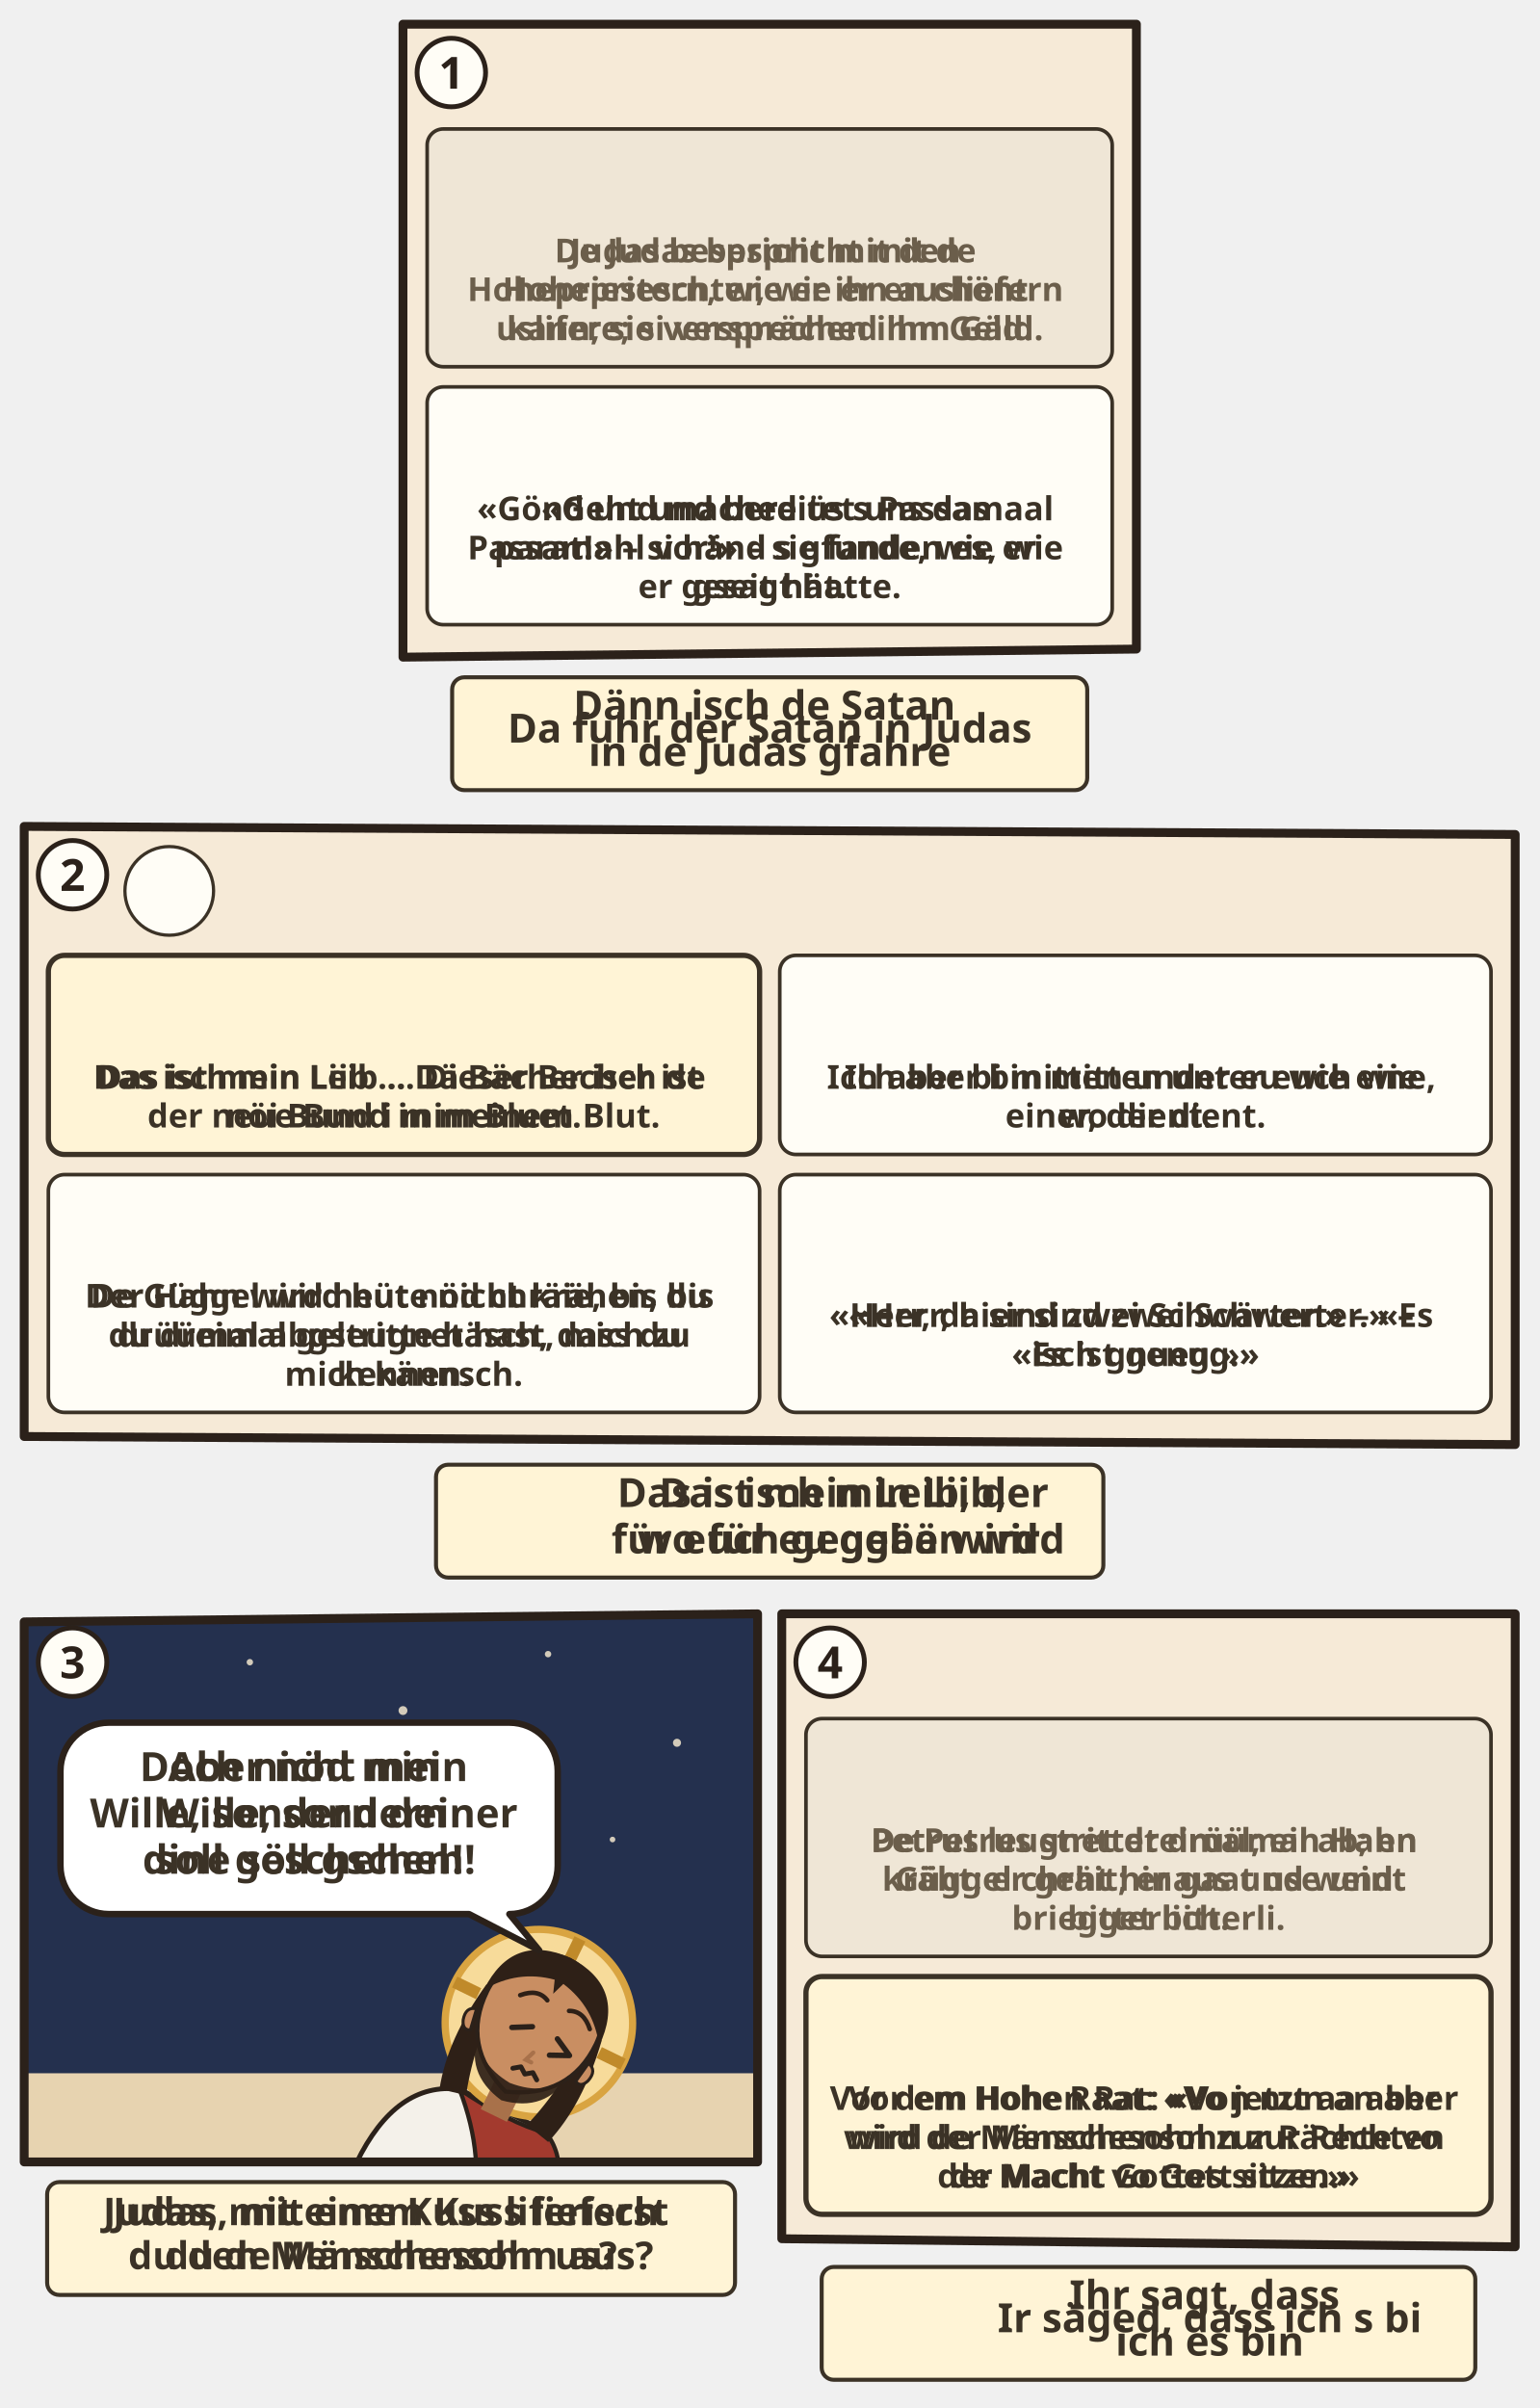
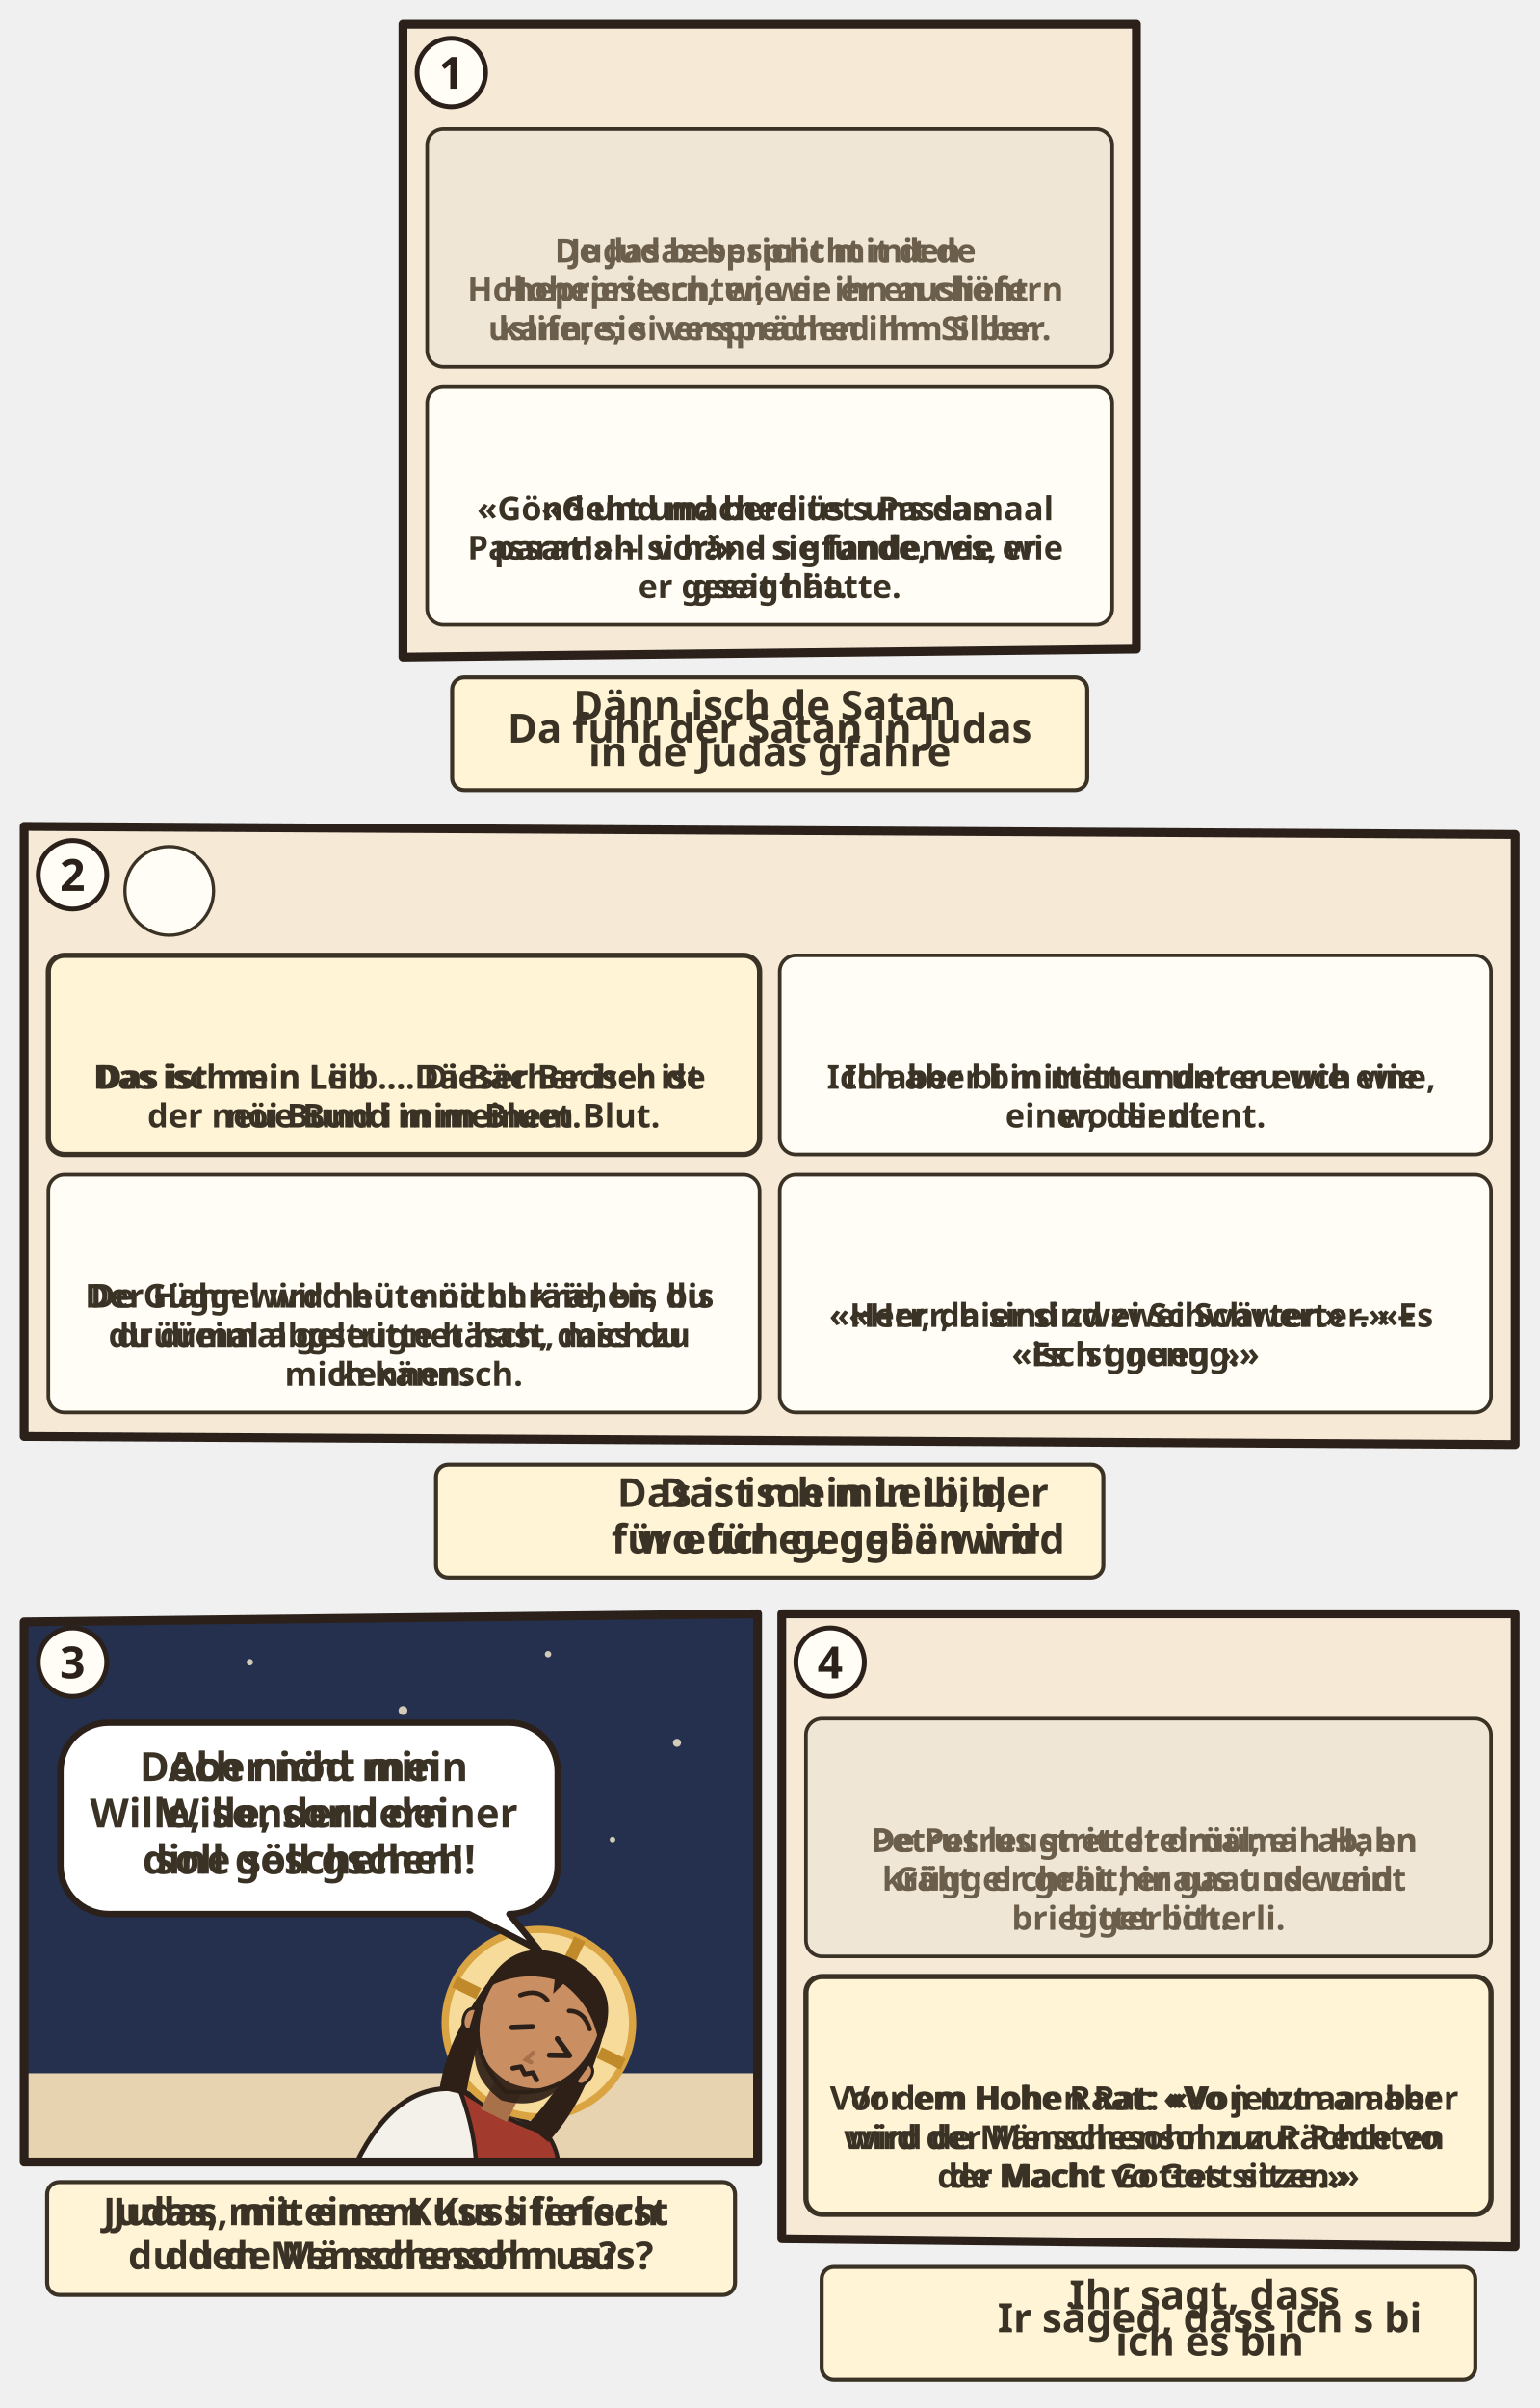
<svg xmlns="http://www.w3.org/2000/svg" viewBox="0 0 382 597.492">
  <svg class="ill-tile" data-span="1" x="94" y="0" width="194" height="203.056" viewBox="0 0 194 203.056">
    <g transform="translate(4 4)">
      <clipPath id="an-cp-luk-022-1">
        <polygon points="2,2 184,2 184,157.056 2,159.056" />
      </clipPath>
      <g clip-path="url(#an-cp-luk-022-1)">
        <polygon points="2,2 184,2 184,157.056 2,159.056" fill="#F6EAD7" />
        <g class="dg-vis" data-visual="grid">
          <g class="dg-cell">
            <rect x="8.0" y="28.0" width="170.0" height="59.0" rx="4" fill="#EFE6D6" stroke="#3B3226" stroke-width="0.9" />
            <g class="dg-full">
              <use href="#an-p-satan" x="66.9" y="32" width="16.0" height="20" />
              <use href="#an-muenzen" x="85.9" y="32" width="33.3" height="20" />
              <text class="lw lw-de" text-anchor="middle" font-family="sans-serif" font-size="8.2" font-weight="700" fill="#6B5E4B">
                <tspan x="93.0" y="61.1">Judas bespricht mit den</tspan>
                <tspan x="93.0" y="70.7">Hohepriestern, wie er ihn ausliefern</tspan>
-                 <tspan x="93.0" y="80.4">kann; sie versprechen ihm Geld.</tspan>
+                 <tspan x="93.0" y="80.4">kann; sie versprechen ihm Silber.</tspan>
              </text>
              <text class="lw lw-gsw" text-anchor="middle" font-family="sans-serif" font-size="8.2" font-weight="700" fill="#6B5E4B">
                <tspan x="93.0" y="61.1">De Judas bespricht mit de</tspan>
                <tspan x="93.0" y="70.7">Hoheprieschter, wie er en chönt</tspan>
-                 <tspan x="93.0" y="80.4">uslifere; si verspräched ihm Gäld.</tspan>
+                 <tspan x="93.0" y="80.4">uslifere; si verspräched ihm Silber.</tspan>
              </text>
            </g>
            <g class="dg-nw" display="none">
              <g class="nw0">
                <use href="#an-p-satan" x="36.2" y="35.1" width="35.9" height="44.9" />
                <use href="#an-muenzen" x="75.1" y="35.1" width="74.7" height="44.9" />
              </g>
            </g>
          </g>
          <g class="dg-cell">
            <rect x="8.0" y="92.0" width="170.0" height="59.0" rx="4" fill="#FFFDF6" stroke="#3B3226" stroke-width="0.9" />
            <g class="dg-full">
              <use href="#an-jar" x="70.5" y="96.0" width="20.0" height="20" />
              <use href="#an-haus" x="93.5" y="96.0" width="22.1" height="20" />
              <text class="lw lw-de" text-anchor="middle" font-family="sans-serif" font-size="8.2" font-weight="700" fill="#3B3226">
                <tspan x="93.0" y="125.1">«Geht und bereitet uns das</tspan>
                <tspan x="93.0" y="134.8">Passamahl vor!» – sie fanden es, wie</tspan>
                <tspan x="93.0" y="144.4">er gesagt hatte.</tspan>
              </text>
              <text class="lw lw-gsw" text-anchor="middle" font-family="sans-serif" font-size="8.2" font-weight="700" fill="#3B3226">
                <tspan x="93.0" y="125.1">«Gönd und mached üs s Passamaal</tspan>
                <tspan x="93.0" y="134.8">parat!» – si händ s gfunde, wie er</tspan>
                <tspan x="93.0" y="144.4">gseit hät.</tspan>
              </text>
            </g>
            <g class="dg-nw" display="none">
              <g class="nw0">
                <use href="#an-jar" x="44.3" y="99.1" width="44.9" height="44.9" />
                <use href="#an-haus-d" x="92.2" y="99.1" width="49.6" height="44.9" />
              </g>
            </g>
          </g>
        </g>
      </g>
      <polygon class="pn-frame" points="2,2 184,2 184,157.056 2,159.056" fill="none" stroke="#2B211A" stroke-width="2.2" stroke-linejoin="round" />
      <circle cx="14" cy="14" r="8.5" fill="#FFFDF6" stroke="#2B211A" stroke-width="1.2" />
      <text class="pn-n" x="14" y="18" text-anchor="middle" font-family="sans-serif" font-size="11" font-weight="700" fill="#2B211A">1</text>
      <g transform="translate(0.0 163.056)">
        <g class="ill-words">
          <g class="dg-sw">
            <g class="dg-full">
              <rect x="14.2" y="1.0" width="157.6" height="28" rx="3" fill="#FFF4D6" stroke="#3B3226" stroke-width="1" />
              <text class="lw lw-de" text-anchor="middle" font-family="sans-serif" font-size="10" font-weight="700" fill="#3B3226">
                <tspan x="93.0" y="17.2">Da fuhr der Satan in Judas</tspan>
              </text>
              <text class="lw lw-gsw" text-anchor="middle" font-family="sans-serif" font-size="10" font-weight="700" fill="#3B3226">
                <tspan x="93.0" y="11.5">Dänn isch de Satan</tspan>
                <tspan x="93.0" y="23.0">in de Judas gfahre</tspan>
              </text>
            </g>
            <g class="dg-nw" display="none">
              <rect x="14.2" y="1.0" width="157.6" height="28" rx="3" fill="#FFF4D6" stroke="#3B3226" stroke-width="1" />
              <use href="#an-p-satan" x="84.2" y="4.0" width="17.6" height="22" />
            </g>
          </g>
        </g>
      </g>
    </g>
  </svg>
  <svg class="ill-tile" data-span="2" x="0" y="199.056" width="382" height="199.38" viewBox="0 0 382 199.38">
    <g transform="translate(4 4)">
      <clipPath id="an-cp-luk-022-2">
        <polygon points="2,2 372,4 372,155.38 2,153.38" />
      </clipPath>
      <g clip-path="url(#an-cp-luk-022-2)">
        <polygon points="2,2 372,4 372,155.38 2,153.38" fill="#F6EAD7" />
        <circle cx="38.0" cy="18.0" r="11.0" fill="#FFFDF6" stroke="#3B3226" stroke-width=".8" />
        <use href="#an-p-jesus" x="29.6" y="8.8" width="16.8" height="18.0" />
        <g class="dg-vis" data-visual="grid">
          <g class="dg-cell">
            <rect x="8.0" y="34.0" width="176.5" height="49.4" rx="4" fill="#FFF4D6" stroke="#3B3226" stroke-width="1.3" />
            <g class="dg-full">
              <use href="#an-brot" x="76.1" y="38" width="20.0" height="20" />
              <use href="#an-becher" x="99.1" y="38" width="17.3" height="20" />
              <text class="lw lw-de" text-anchor="middle" font-family="sans-serif" font-size="8.2" font-weight="700" fill="#3B3226">
                <tspan x="96.2" y="67.1">Das ist mein Leib … Dieser Becher ist</tspan>
                <tspan x="96.2" y="76.7">der neue Bund in meinem Blut.</tspan>
              </text>
              <text class="lw lw-gsw" text-anchor="middle" font-family="sans-serif" font-size="8.2" font-weight="700" fill="#3B3226">
                <tspan x="96.2" y="67.1">Das isch min Liib … Dä Bächer isch de</tspan>
                <tspan x="96.2" y="76.7">nöi Bund i mim Bluet.</tspan>
              </text>
            </g>
            <g class="dg-nw" display="none">
              <g class="nw0">
                <use href="#an-brot" x="60.8" y="40.5" width="36.4" height="36.4" />
                <use href="#an-becher" x="100.2" y="40.5" width="31.5" height="36.4" />
              </g>
            </g>
          </g>
          <g class="dg-cell">
            <rect x="189.5" y="34.0" width="176.5" height="49.4" rx="4" fill="#FFFDF6" stroke="#3B3226" stroke-width="0.9" />
            <g class="dg-full">
              <use href="#an-p-diener" x="270.7" y="38" width="14.1" height="20" />
              <text class="lw lw-de" text-anchor="middle" font-family="sans-serif" font-size="8.2" font-weight="700" fill="#3B3226">
                <tspan x="277.8" y="67.1">Ich aber bin mitten unter euch wie</tspan>
                <tspan x="277.8" y="76.7">einer, der dient.</tspan>
              </text>
              <text class="lw lw-gsw" text-anchor="middle" font-family="sans-serif" font-size="8.2" font-weight="700" fill="#3B3226">
                <tspan x="277.8" y="67.1">Ich aber bi mitten under eu wie eine,</tspan>
                <tspan x="277.8" y="76.7">wo dient.</tspan>
              </text>
            </g>
            <g class="dg-nw" display="none">
              <g class="nw0">
                <use href="#an-p-diener" x="264.9" y="40.5" width="25.6" height="36.4" />
              </g>
            </g>
          </g>
          <g class="dg-cell">
            <rect x="8.0" y="88.4" width="176.5" height="59.0" rx="4" fill="#FFFDF6" stroke="#3B3226" stroke-width="0.9" />
            <g class="dg-full">
              <use href="#an-hahn" x="68.1" y="92.4" width="20.0" height="20" />
              <use href="#an-z-verleugnen" x="91.1" y="92.4" width="33.3" height="20" />
              <text class="lw lw-de" text-anchor="middle" font-family="sans-serif" font-size="8.2" font-weight="700" fill="#3B3226">
                <tspan x="96.2" y="121.4">Der Hahn wird heute nicht krähen, bis</tspan>
                <tspan x="96.2" y="131.1">du dreimal geleugnet hast, mich zu</tspan>
                <tspan x="96.2" y="140.8">kennen.</tspan>
              </text>
              <text class="lw lw-gsw" text-anchor="middle" font-family="sans-serif" font-size="8.2" font-weight="700" fill="#3B3226">
                <tspan x="96.2" y="121.4">De Güggel wird hüt nöd chräie, bis du</tspan>
                <tspan x="96.2" y="131.1">drüümal abgstritte häsch, dass du</tspan>
                <tspan x="96.2" y="140.8">mich kännsch.</tspan>
              </text>
            </g>
            <g class="dg-nw" display="none">
              <g class="nw0">
                <use href="#an-hahn" x="35.0" y="95.4" width="44.9" height="44.9" />
                <use href="#an-z-verleugnen" x="82.9" y="95.4" width="74.7" height="44.9" />
              </g>
            </g>
          </g>
          <g class="dg-cell">
            <rect x="189.5" y="88.4" width="176.5" height="59.0" rx="4" fill="#FFFDF6" stroke="#3B3226" stroke-width="0.9" />
            <g class="dg-full">
              <use href="#an-schwert" x="267.8" y="97.2" width="20.0" height="20" />
              <text class="lw lw-de" text-anchor="middle" font-family="sans-serif" font-size="8.2" font-weight="700" fill="#3B3226">
                <tspan x="277.8" y="126.2">«Herr, hier sind zwei Schwerter.» –</tspan>
                <tspan x="277.8" y="135.9">«Es ist genug.»</tspan>
              </text>
              <text class="lw lw-gsw" text-anchor="middle" font-family="sans-serif" font-size="8.2" font-weight="700" fill="#3B3226">
                <tspan x="277.8" y="126.2">«Herr, da sind zwei Schwärter.» – «Es</tspan>
                <tspan x="277.8" y="135.9">isch gnueg.»</tspan>
              </text>
            </g>
            <g class="dg-nw" display="none">
              <g class="nw0">
                <use href="#an-schwert" x="255.3" y="95.4" width="44.9" height="44.9" />
              </g>
            </g>
          </g>
        </g>
      </g>
      <polygon class="pn-frame" points="2,2 372,4 372,155.38 2,153.38" fill="none" stroke="#2B211A" stroke-width="2.2" stroke-linejoin="round" />
      <circle cx="14" cy="14" r="8.5" fill="#FFFDF6" stroke="#2B211A" stroke-width="1.2" />
      <text class="pn-n" x="14" y="18" text-anchor="middle" font-family="sans-serif" font-size="11" font-weight="700" fill="#2B211A">2</text>
      <g transform="translate(94.0 159.38)">
        <g class="ill-words">
          <g class="dg-sw">
            <g class="dg-full">
              <rect x="10.2" y="1.0" width="165.6" height="28" rx="3" fill="#FFF4D6" stroke="#3B3226" stroke-width="1" />
              <use href="#an-brot" x="14.2" y="9.0" width="12.0" height="12" />
              <use href="#an-z-geben" x="29.2" y="9.0" width="12.0" height="12" />
              <text class="lw lw-de" text-anchor="middle" font-family="sans-serif" font-size="10" font-weight="700" fill="#3B3226">
                <tspan x="110.0" y="11.5">Das ist mein Leib, der</tspan>
                <tspan x="110.0" y="23.0">für euch gegeben wird</tspan>
              </text>
              <text class="lw lw-gsw" text-anchor="middle" font-family="sans-serif" font-size="10" font-weight="700" fill="#3B3226">
                <tspan x="110.0" y="11.5">Das isch min Liib,</tspan>
                <tspan x="110.0" y="23.0">wo für eu ggää wird</tspan>
              </text>
            </g>
            <g class="dg-nw" display="none">
              <rect x="10.2" y="1.0" width="165.6" height="28" rx="3" fill="#FFF4D6" stroke="#3B3226" stroke-width="1" />
              <use href="#an-brot" x="69.5" y="4.0" width="22.0" height="22" />
              <use href="#an-z-geben" x="94.5" y="4.0" width="22.0" height="22" />
            </g>
          </g>
        </g>
      </g>
    </g>
  </svg>
  <svg class="ill-tile ill-narrow" data-span="1" x="402" y="0" width="194" height="257.436" viewBox="0 0 194 257.436">
    <g transform="translate(4 4)">
      <clipPath id="an-cp-luk-022-2n">
        <polygon points="2,2 184,4 184,213.436 2,211.436" />
      </clipPath>
      <g clip-path="url(#an-cp-luk-022-2n)">
        <polygon points="2,2 184,4 184,213.436 2,211.436" fill="#F6EAD7" />
        <circle cx="38.0" cy="18.0" r="11.0" fill="#FFFDF6" stroke="#3B3226" stroke-width=".8" />
        <use href="#an-p-jesus" x="29.6" y="8.8" width="16.8" height="18.0" />
        <g class="dg-vis" data-visual="grid">
          <g class="dg-cell">
            <rect x="8.0" y="34.0" width="82.5" height="78.4" rx="4" fill="#FFF4D6" stroke="#3B3226" stroke-width="1.3" />
            <g class="dg-full">
              <use href="#an-brot" x="29.1" y="38" width="20.0" height="20" />
              <use href="#an-becher" x="52.1" y="38" width="17.3" height="20" />
              <text class="lw lw-de" text-anchor="middle" font-family="sans-serif" font-size="8.2" font-weight="700" fill="#3B3226">
                <tspan x="49.2" y="67.1">Das ist mein Leib</tspan>
                <tspan x="49.2" y="76.7">… Dieser Becher</tspan>
                <tspan x="49.2" y="86.4">ist der neue</tspan>
                <tspan x="49.2" y="96.1">Bund in meinem</tspan>
                <tspan x="49.2" y="105.8">Blut.</tspan>
              </text>
              <text class="lw lw-gsw" text-anchor="middle" font-family="sans-serif" font-size="8.2" font-weight="700" fill="#3B3226">
                <tspan x="49.2" y="67.1">Das isch min Liib</tspan>
                <tspan x="49.2" y="76.7">… Dä Bächer isch</tspan>
                <tspan x="49.2" y="86.4">de nöi Bund i mim</tspan>
                <tspan x="49.2" y="96.1">Bluet.</tspan>
              </text>
            </g>
            <g class="dg-nw" display="none">
              <g class="nw0">
                <use href="#an-brot" x="17.6" y="56.6" width="32.4" height="32.4" />
                <use href="#an-becher" x="53.0" y="56.6" width="28.0" height="32.4" />
              </g>
            </g>
          </g>
          <g class="dg-cell">
            <rect x="95.5" y="34.0" width="82.5" height="78.4" rx="4" fill="#FFFDF6" stroke="#3B3226" stroke-width="0.9" />
            <g class="dg-full">
              <use href="#an-p-diener" x="129.7" y="42.8" width="14.1" height="20" />
              <text class="lw lw-de" text-anchor="middle" font-family="sans-serif" font-size="8.2" font-weight="700" fill="#3B3226">
                <tspan x="136.8" y="71.9">Ich aber bin</tspan>
                <tspan x="136.8" y="81.6">mitten unter</tspan>
                <tspan x="136.8" y="91.2">euch wie einer,</tspan>
                <tspan x="136.8" y="100.9">der dient.</tspan>
              </text>
              <text class="lw lw-gsw" text-anchor="middle" font-family="sans-serif" font-size="8.2" font-weight="700" fill="#3B3226">
                <tspan x="136.8" y="71.9">Ich aber bi</tspan>
                <tspan x="136.8" y="81.6">mitten under eu</tspan>
                <tspan x="136.8" y="91.2">wie eine, wo</tspan>
                <tspan x="136.8" y="100.9">dient.</tspan>
              </text>
            </g>
            <g class="dg-nw" display="none">
              <g class="nw0">
                <use href="#an-p-diener" x="115.0" y="42.2" width="43.6" height="61.9" />
              </g>
            </g>
          </g>
          <g class="dg-cell">
            <rect x="8.0" y="117.4" width="82.5" height="88.1" rx="4" fill="#FFFDF6" stroke="#3B3226" stroke-width="0.9" />
            <g class="dg-full">
              <use href="#an-hahn" x="21.1" y="121.4" width="20.0" height="20" />
              <use href="#an-z-verleugnen" x="44.1" y="121.4" width="33.3" height="20" />
              <text class="lw lw-de" text-anchor="middle" font-family="sans-serif" font-size="8.2" font-weight="700" fill="#3B3226">
                <tspan x="49.2" y="150.4">Der Hahn wird</tspan>
                <tspan x="49.2" y="160.1">heute nicht</tspan>
                <tspan x="49.2" y="169.8">krähen, bis du</tspan>
                <tspan x="49.2" y="179.5">dreimal</tspan>
                <tspan x="49.2" y="189.1">geleugnet hast,</tspan>
                <tspan x="49.2" y="198.8">mich zu kennen.</tspan>
              </text>
              <text class="lw lw-gsw" text-anchor="middle" font-family="sans-serif" font-size="8.2" font-weight="700" fill="#3B3226">
                <tspan x="49.2" y="150.4">De Güggel wird</tspan>
                <tspan x="49.2" y="160.1">hüt nöd chräie,</tspan>
                <tspan x="49.2" y="169.8">bis du drüümal</tspan>
                <tspan x="49.2" y="179.5">abgstritte</tspan>
                <tspan x="49.2" y="189.1">häsch, dass du</tspan>
                <tspan x="49.2" y="198.8">mich kännsch.</tspan>
              </text>
            </g>
            <g class="dg-nw" display="none">
              <g class="nw0">
                <use href="#an-hahn" x="17.6" y="149.7" width="22.7" height="22.7" />
                <use href="#an-z-verleugnen" x="43.3" y="149.7" width="37.7" height="22.7" />
              </g>
            </g>
          </g>
          <g class="dg-cell">
            <rect x="95.5" y="117.4" width="82.5" height="88.1" rx="4" fill="#FFFDF6" stroke="#3B3226" stroke-width="0.9" />
            <g class="dg-full">
              <use href="#an-schwert" x="126.8" y="131.1" width="20.0" height="20" />
              <text class="lw lw-de" text-anchor="middle" font-family="sans-serif" font-size="8.2" font-weight="700" fill="#3B3226">
                <tspan x="136.8" y="160.1">«Herr, hier sind</tspan>
                <tspan x="136.8" y="169.8">zwei</tspan>
                <tspan x="136.8" y="179.5">Schwerter.» –</tspan>
                <tspan x="136.8" y="189.1">«Es ist genug.»</tspan>
              </text>
              <text class="lw lw-gsw" text-anchor="middle" font-family="sans-serif" font-size="8.2" font-weight="700" fill="#3B3226">
                <tspan x="136.8" y="160.1">«Herr, da sind</tspan>
                <tspan x="136.8" y="169.8">zwei</tspan>
                <tspan x="136.8" y="179.5">Schwärter.» –</tspan>
                <tspan x="136.8" y="189.1">«Es isch gnueg.»</tspan>
              </text>
            </g>
            <g class="dg-nw" display="none">
              <g class="nw0">
                <use href="#an-schwert" x="105.1" y="129.7" width="63.3" height="63.3" />
              </g>
            </g>
          </g>
        </g>
      </g>
      <polygon class="pn-frame" points="2,2 184,4 184,213.436 2,211.436" fill="none" stroke="#2B211A" stroke-width="2.2" stroke-linejoin="round" />
      <circle cx="14" cy="14" r="8.5" fill="#FFFDF6" stroke="#2B211A" stroke-width="1.2" />
      <text class="pn-n" x="14" y="18" text-anchor="middle" font-family="sans-serif" font-size="11" font-weight="700" fill="#2B211A">2</text>
      <g transform="translate(0.0 217.436)">
        <g class="ill-words">
          <g class="dg-sw">
            <g class="dg-full">
              <rect x="10.2" y="1.0" width="165.6" height="28" rx="3" fill="#FFF4D6" stroke="#3B3226" stroke-width="1" />
              <use href="#an-brot" x="14.2" y="9.0" width="12.0" height="12" />
              <use href="#an-z-geben" x="29.2" y="9.0" width="12.0" height="12" />
              <text class="lw lw-de" text-anchor="middle" font-family="sans-serif" font-size="10" font-weight="700" fill="#3B3226">
                <tspan x="110.0" y="11.5">Das ist mein Leib, der</tspan>
                <tspan x="110.0" y="23.0">für euch gegeben wird</tspan>
              </text>
              <text class="lw lw-gsw" text-anchor="middle" font-family="sans-serif" font-size="10" font-weight="700" fill="#3B3226">
                <tspan x="110.0" y="11.5">Das isch min Liib,</tspan>
                <tspan x="110.0" y="23.0">wo für eu ggää wird</tspan>
              </text>
            </g>
            <g class="dg-nw" display="none">
              <rect x="10.2" y="1.0" width="165.6" height="28" rx="3" fill="#FFF4D6" stroke="#3B3226" stroke-width="1" />
              <use href="#an-brot" x="69.5" y="4.0" width="22.0" height="22" />
              <use href="#an-z-geben" x="94.5" y="4.0" width="22.0" height="22" />
            </g>
          </g>
        </g>
      </g>
    </g>
  </svg>
  <svg class="ill-tile" data-span="1" x="0" y="394.436" width="194" height="182" viewBox="0 0 194 182">
    <g transform="translate(4 4)">
      <clipPath id="an-cp-luk-022-3">
        <polygon points="2,4 184,2 184,138 2,138" />
      </clipPath>
      <g clip-path="url(#an-cp-luk-022-3)">
        <polygon points="2,4 184,2 184,138 2,138" fill="#F6EAD7" />
        <rect x="0" y="0" width="186" height="118" fill="#24304E" />
        <circle cx="22" cy="30" r="1" fill="#F2E6CC" opacity=".85" />
        <circle cx="58" cy="14" r="0.8" fill="#F2E6CC" opacity=".85" />
        <circle cx="96" cy="26" r="1.1" fill="#F2E6CC" opacity=".85" />
        <circle cx="132" cy="12" r="0.8" fill="#F2E6CC" opacity=".85" />
        <circle cx="164" cy="34" r="1" fill="#F2E6CC" opacity=".85" />
        <circle cx="148" cy="58" r="0.7" fill="#F2E6CC" opacity=".85" />
        <circle cx="40" cy="60" r="0.7" fill="#F2E6CC" opacity=".85" />
        <circle cx="110" cy="52" r="0.8" fill="#F2E6CC" opacity=".85" />
        <path d="M0 116h186v24H0z" fill="#E7D3B0" />
        <use href="#an-berg" x="4" y="51" width="110" height="69" opacity=".6" />
        <use href="#an-gott" x="140" y="3" width="40" height="40" class="ill-obj" />
        <g transform="rotate(26 110.0 144.0)">
          <g transform="translate(110.0 99.0) scale(1.5)">
            <path d="M-17 34V34Q-17 19-7 15.6L7 15.6Q17 19 17 34V34z" fill="#F4F1EA" stroke="#2B211A" stroke-width=".8" />
            <path d="M-7 15.6Q3 17 9 15.8Q16 19 17 34V34H4V34Q2 24-7 15.6z" fill="#A33A2E" stroke="#2B211A" stroke-width=".7" />
            <g class="ill-face">
              <circle r="15.5" fill="#F7DB9A" stroke="#D9A441" stroke-width="1.2" />
              <path d="M0-15.5v4.4M-15.5 0h4.4M15.5 0h-4.4" stroke="#C08A2A" stroke-width="2" />
              <path d="M-10.6 -2Q-12.5 9-10 17L-5.6 16Q-8.4 7-7.6-1z M10.6 -2Q12.5 9 10 17L5.6 16Q8.4 7 7.6-1z" fill="#2E2017" />
              <path class="ill-hals" d="M-2.4 11h4.8v6h-4.8z" fill="#A8714A" />
              <path d="M-10 -1Q-10 9 0 12.6Q10 9 10 -1A10 10.6 0 0 0 -10 -1z" fill="#C98E62" stroke="#2B211A" stroke-width=".7" />
              <path d="M10.3 2.4q1.8.4 1.2 2.6-.6 1.6-1.8 1z M-10.3 2.4q-1.8.4-1.2 2.6.6 1.6 1.8 1z" fill="#C98E62" stroke="#2B211A" stroke-width=".5" />
              <path d="M-8.2 5.6Q-7.6 12.8 0 14.2Q7.6 12.8 8.2 5.6Q6.6 10.4 0 11Q-6.6 10.4-8.2 5.6z" fill="#2E2017" opacity=".92" />
              <path d="M-0.7 1.0l-3.0 1.6--3.0 1.4" fill="none" stroke="#2B211A" stroke-width=".9" stroke-linecap="round" stroke-linejoin="round" />
              <path d="M3.9 1.0l3.0 1.6-3.0 1.4" fill="none" stroke="#2B211A" stroke-width=".9" stroke-linecap="round" stroke-linejoin="round" />
              <path d="M1.3 4.8l-.6 1.6h1" fill="none" stroke="#A8714A" stroke-width=".7" stroke-linecap="round" />
              <path d="M-0.6 8.6l1.1-.8 1.1.8 1.1-.8 1.1.8" fill="none" stroke="#2B211A" stroke-width=".8" stroke-linecap="round" stroke-linejoin="round" />
              <path d="M-10.6-1Q-10.5-11.6 0-12Q10.5-11.6 10.6-1Q7-6.4 .8-7.6L0-5.4-.8-7.6Q-7-6.4-10.6-1z" fill="#2E2017" />
              <path d="M-4.8 -2.8Q-2.6 -5.1 -0.4 -4.0M3.6 -4.0Q5.8 -5.1 8.0 -2.8" fill="none" stroke="#2E2017" stroke-width="0.75" stroke-linecap="round" />
            </g>
            <g class="ill-attr">
              <use href="#an-z-beten" x="-4" y="13" width="16" height="12" />
            </g>
          </g>
        </g>
        <g class="ill-sp" data-n="1" data-icons="0:" />
        <g>
          <path d="M23 29H122.4A12 12 0 0 1 134.4 41V64.5A12 12 0 0 1 122.4 76.5L122.4 76.5L129.8 85.5L112.4 76.5H23A12 12 0 0 1 11 64.5V41A12 12 0 0 1 23 29Z" data-box="11,29,123.4,47.5" data-tail="129.8,85.5" data-speech="0" fill="#FFFFFF" stroke="#2B211A" stroke-width="1.6" stroke-linejoin="round" />
          <g class="dg-sw">
            <g class="dg-full">
              <text class="lw lw-de" text-anchor="middle" font-family="sans-serif" font-size="10" font-weight="700" fill="#3B3226">
                <tspan x="72.7" y="43.5">Doch nicht mein</tspan>
                <tspan x="72.7" y="55.0">Wille, sondern deiner</tspan>
                <tspan x="72.7" y="66.5">soll geschehen!</tspan>
              </text>
              <text class="lw lw-gsw" text-anchor="middle" font-family="sans-serif" font-size="10" font-weight="700" fill="#3B3226">
                <tspan x="72.7" y="43.5">Aber nöd min</tspan>
                <tspan x="72.7" y="55.0">Wille, sondern</tspan>
                <tspan x="72.7" y="66.5">dine söll gscheh!</tspan>
              </text>
            </g>
            <g class="dg-nw" display="none">
              <use href="#an-z-wille-gottes" x="59.7" y="41.8" width="26.1" height="22" />
            </g>
          </g>
        </g>
      </g>
      <polygon class="pn-frame" points="2,4 184,2 184,138 2,138" fill="none" stroke="#2B211A" stroke-width="2.2" stroke-linejoin="round" />
      <circle cx="14" cy="14" r="8.5" fill="#FFFDF6" stroke="#2B211A" stroke-width="1.2" />
      <text class="pn-n" x="14" y="18" text-anchor="middle" font-family="sans-serif" font-size="11" font-weight="700" fill="#2B211A">3</text>
      <g transform="translate(0.0 142)">
        <g class="ill-words">
          <g class="dg-sw">
            <g class="dg-full">
              <rect x="7.7" y="1.0" width="170.7" height="28" rx="3" fill="#FFF4D6" stroke="#3B3226" stroke-width="1" />
              <text class="lw lw-de" text-anchor="middle" font-family="sans-serif" font-size="9.5" font-weight="700" fill="#3B3226">
                <tspan x="93.0" y="11.7">Judas, mit einem Kuss lieferst</tspan>
                <tspan x="93.0" y="22.6">du den Menschensohn aus?</tspan>
              </text>
              <text class="lw lw-gsw" text-anchor="middle" font-family="sans-serif" font-size="9.5" font-weight="700" fill="#3B3226">
                <tspan x="93.0" y="11.7">Judas, mit eme Kuss liferisch</tspan>
                <tspan x="93.0" y="22.6">du de Mänschesohn us?</tspan>
              </text>
            </g>
            <g class="dg-nw" display="none">
              <rect x="7.7" y="1.0" width="170.7" height="28" rx="3" fill="#FFF4D6" stroke="#3B3226" stroke-width="1" />
              <use href="#an-z-kuss" x="78.9" y="4.0" width="28.3" height="22" />
            </g>
          </g>
        </g>
      </g>
    </g>
  </svg>
  <svg class="ill-tile" data-span="1" x="188" y="394.436" width="194" height="203.056" viewBox="0 0 194 203.056">
    <g transform="translate(4 4)">
      <clipPath id="an-cp-luk-022-4">
        <polygon points="2,2 184,2 184,159.056 2,157.056" />
      </clipPath>
      <g clip-path="url(#an-cp-luk-022-4)">
        <polygon points="2,2 184,2 184,159.056 2,157.056" fill="#F6EAD7" />
        <g class="dg-vis" data-visual="grid">
          <g class="dg-cell">
            <rect x="8.0" y="28.0" width="170.0" height="59.0" rx="4" fill="#EFE6D6" stroke="#3B3226" stroke-width="0.9" />
            <g class="dg-full">
              <use href="#an-hahn" x="71.2" y="32" width="20.0" height="20" />
              <use href="#an-z-trauer" x="94.2" y="32" width="20.6" height="20" />
              <text class="lw lw-de" text-anchor="middle" font-family="sans-serif" font-size="8.2" font-weight="700" fill="#6B5E4B">
                <tspan x="93.0" y="61.1">Petrus leugnet dreimal; ein Hahn</tspan>
                <tspan x="93.0" y="70.7">kräht; er geht hinaus und weint</tspan>
                <tspan x="93.0" y="80.4">bitterlich.</tspan>
              </text>
              <text class="lw lw-gsw" text-anchor="middle" font-family="sans-serif" font-size="8.2" font-weight="700" fill="#6B5E4B">
                <tspan x="93.0" y="61.1">De Petrus strittet drüümal ab; en</tspan>
                <tspan x="93.0" y="70.7">Güggel chräit; er gaat use und</tspan>
                <tspan x="93.0" y="80.4">briegget bitterli.</tspan>
              </text>
            </g>
            <g class="dg-nw" display="none">
              <g class="nw0">
                <use href="#an-hahn" x="45.9" y="35.1" width="44.9" height="44.9" />
                <use href="#an-z-trauer-d" x="93.8" y="35.1" width="46.3" height="44.9" />
              </g>
            </g>
          </g>
          <g class="dg-cell">
            <rect x="8.0" y="92.0" width="170.0" height="59.0" rx="4" fill="#FFF4D6" stroke="#3B3226" stroke-width="1.3" />
            <g class="dg-full">
              <use href="#an-p-g-hoher-rat-gruppe" x="72.3" y="96.0" width="21.6" height="20" />
              <use href="#an-thron" x="96.9" y="96.0" width="16.9" height="20" />
              <text class="lw lw-de" text-anchor="middle" font-family="sans-serif" font-size="8.2" font-weight="700" fill="#3B3226">
                <tspan x="93.0" y="125.1">Vor dem Hohen Rat: «Von nun an aber</tspan>
                <tspan x="93.0" y="134.8">wird der Menschensohn zur Rechten</tspan>
                <tspan x="93.0" y="144.4">der Macht Gottes sitzen.»</tspan>
              </text>
              <text class="lw lw-gsw" text-anchor="middle" font-family="sans-serif" font-size="8.2" font-weight="700" fill="#3B3226">
                <tspan x="93.0" y="125.1">Vor em Hohe Raat: «Vo jetzt aa aber</tspan>
                <tspan x="93.0" y="134.8">wird de Mänschesohn zur Rächte vo</tspan>
                <tspan x="93.0" y="144.4">de Macht vo Gott sitze.»</tspan>
              </text>
            </g>
            <g class="dg-nw" display="none">
              <g class="nw0">
                <use href="#an-p-g-hoher-rat-gruppe" x="48.3" y="99.1" width="48.5" height="44.9" />
                <use href="#an-thron-d" x="99.8" y="99.1" width="37.9" height="44.9" />
              </g>
            </g>
          </g>
        </g>
      </g>
      <polygon class="pn-frame" points="2,2 184,2 184,159.056 2,157.056" fill="none" stroke="#2B211A" stroke-width="2.2" stroke-linejoin="round" />
      <circle cx="14" cy="14" r="8.5" fill="#FFFDF6" stroke="#2B211A" stroke-width="1.2" />
      <text class="pn-n" x="14" y="18" text-anchor="middle" font-family="sans-serif" font-size="11" font-weight="700" fill="#2B211A">4</text>
      <g transform="translate(0.0 163.056)">
        <g class="ill-words">
          <g class="dg-sw">
            <g class="dg-full">
              <rect x="11.9" y="1.0" width="162.2" height="28" rx="3" fill="#FFF4D6" stroke="#3B3226" stroke-width="1" />
              <use href="#an-p-jesus" x="15.9" y="9.0" width="8.4" height="12" />
              <use href="#an-z-wahrheit" x="27.3" y="9.0" width="12.0" height="12" />
              <text class="lw lw-de" text-anchor="middle" font-family="sans-serif" font-size="10" font-weight="700" fill="#3B3226">
                <tspan x="108.2" y="11.5">Ihr sagt, dass</tspan>
                <tspan x="108.2" y="23.0">ich es bin</tspan>
              </text>
              <text class="lw lw-gsw" text-anchor="middle" font-family="sans-serif" font-size="10" font-weight="700" fill="#3B3226">
                <tspan x="108.2" y="17.2">Ir säged, dass ich s bi</tspan>
              </text>
            </g>
            <g class="dg-nw" display="none">
              <rect x="11.9" y="1.0" width="162.2" height="28" rx="3" fill="#FFF4D6" stroke="#3B3226" stroke-width="1" />
              <use href="#an-p-jesus" x="72.8" y="4.0" width="15.5" height="22" />
              <use href="#an-z-wahrheit" x="91.2" y="4.0" width="22.0" height="22" />
            </g>
          </g>
        </g>
      </g>
    </g>
  </svg>
</svg>
